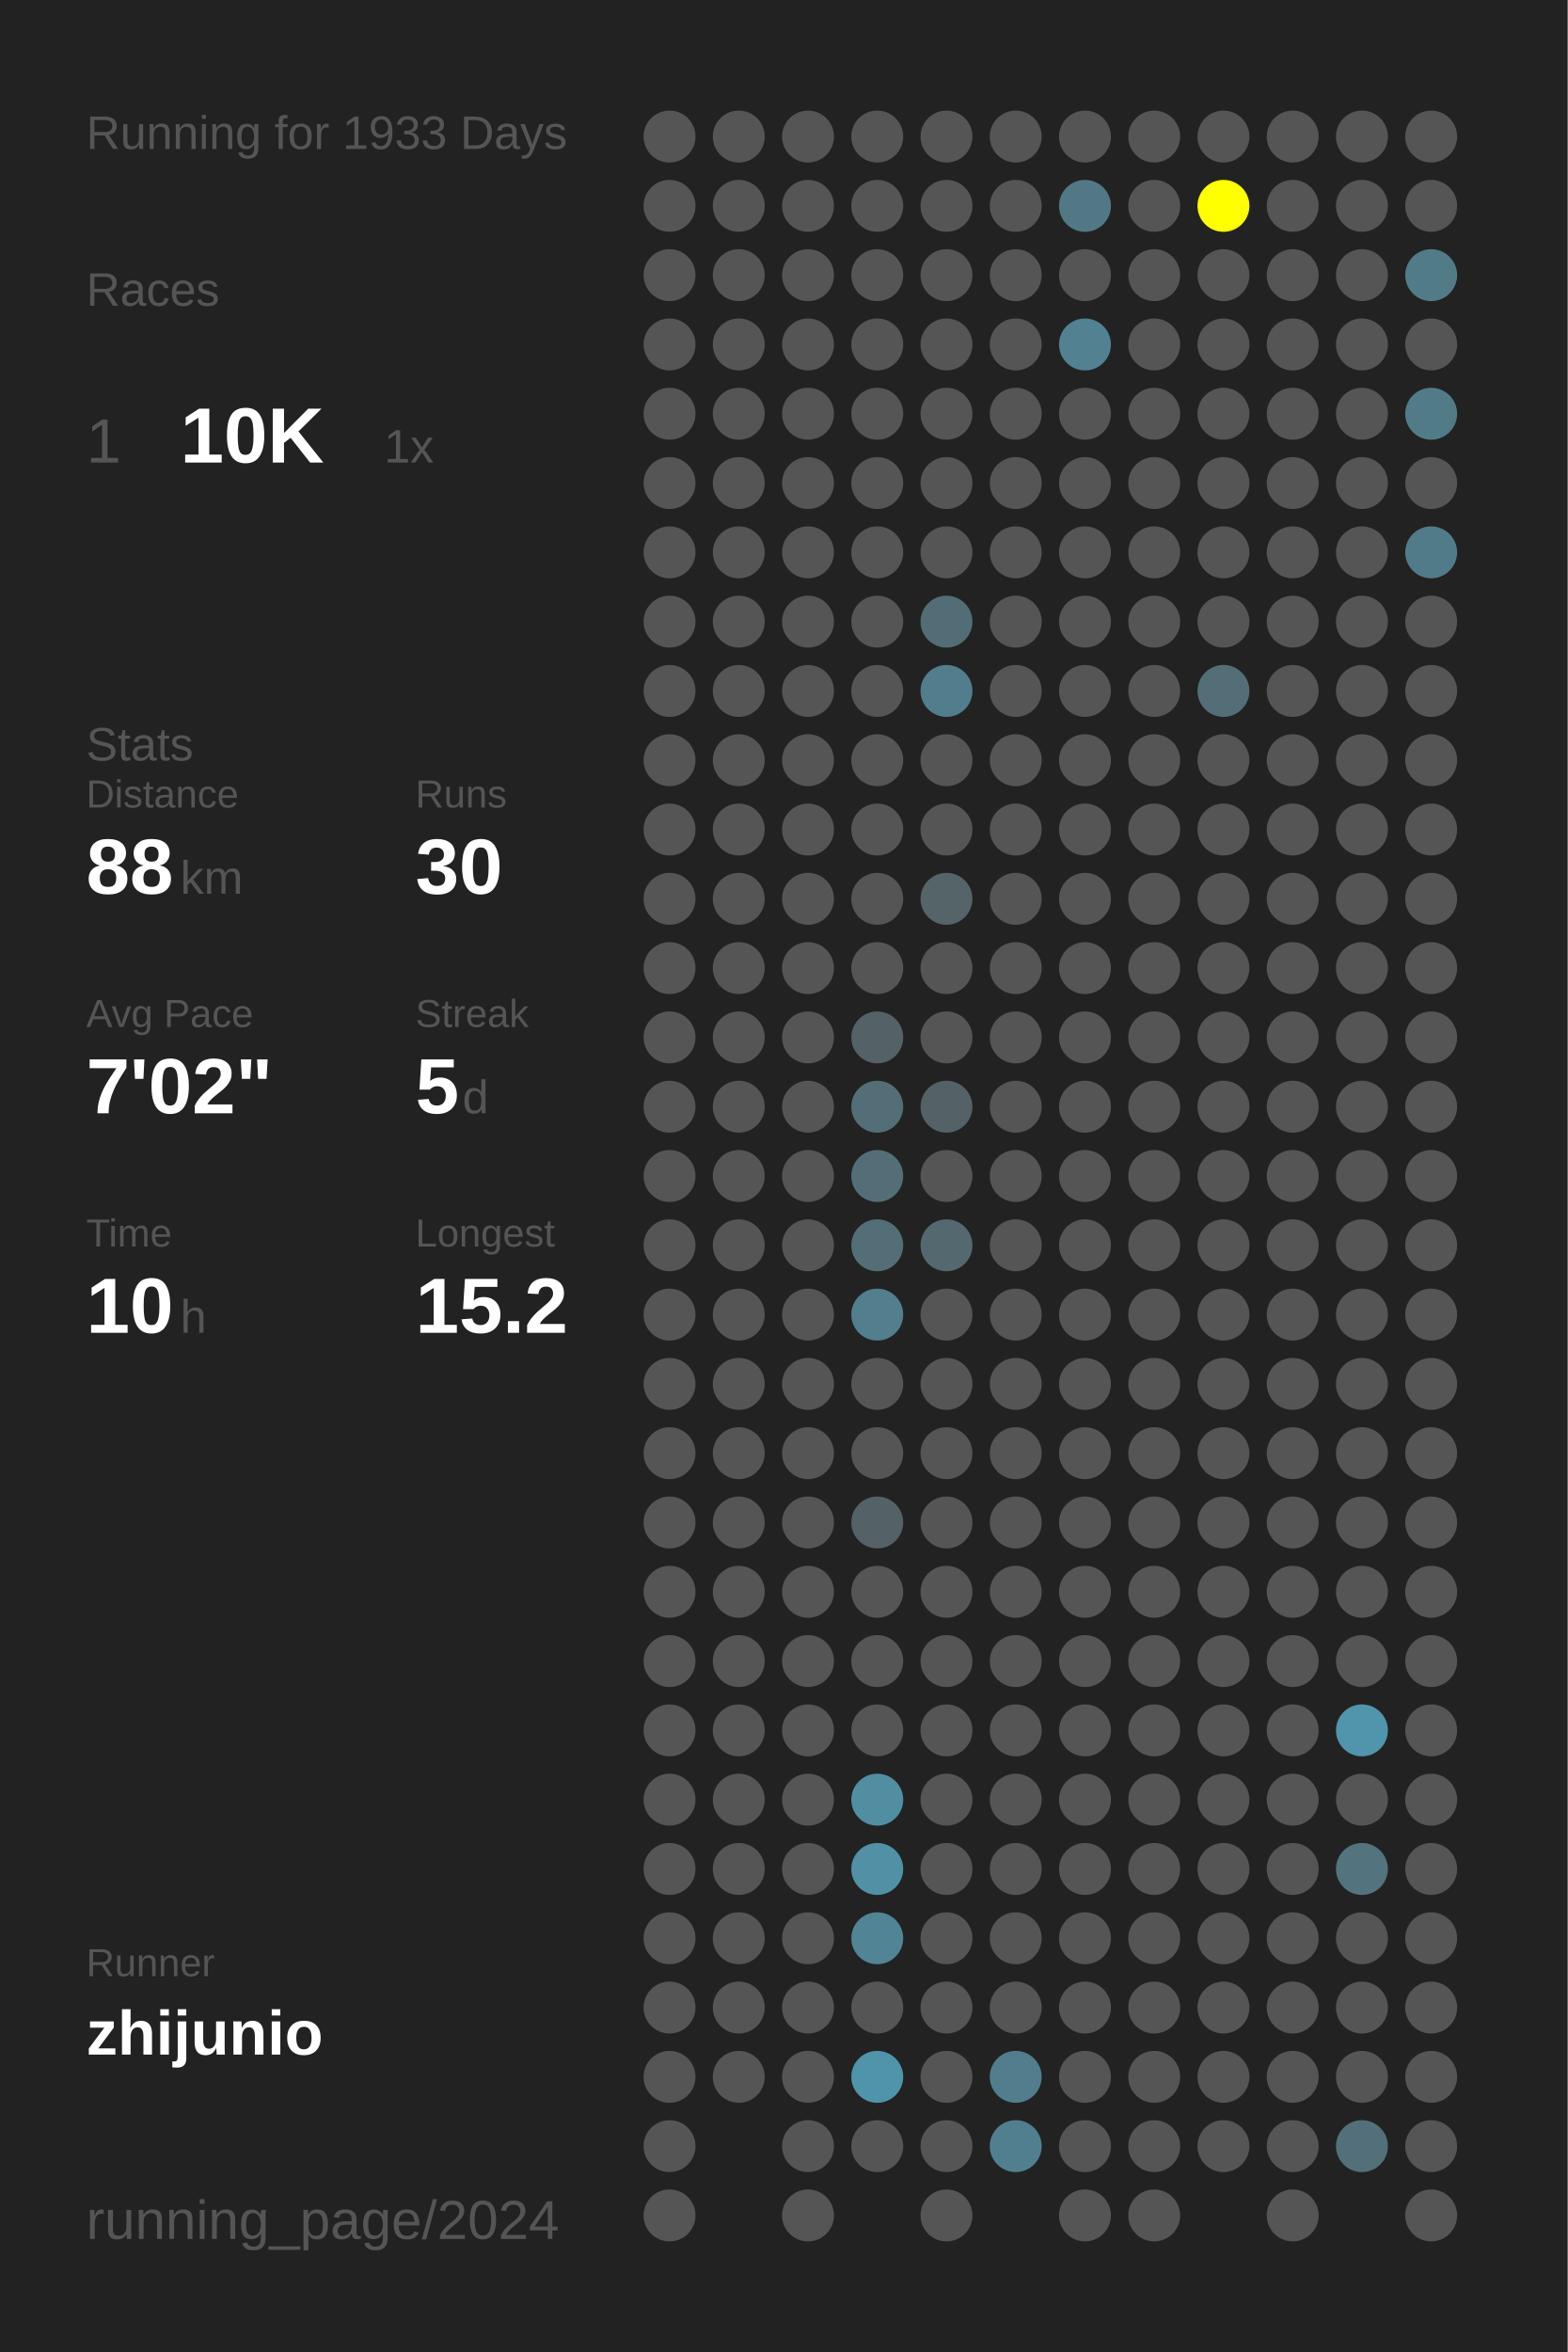
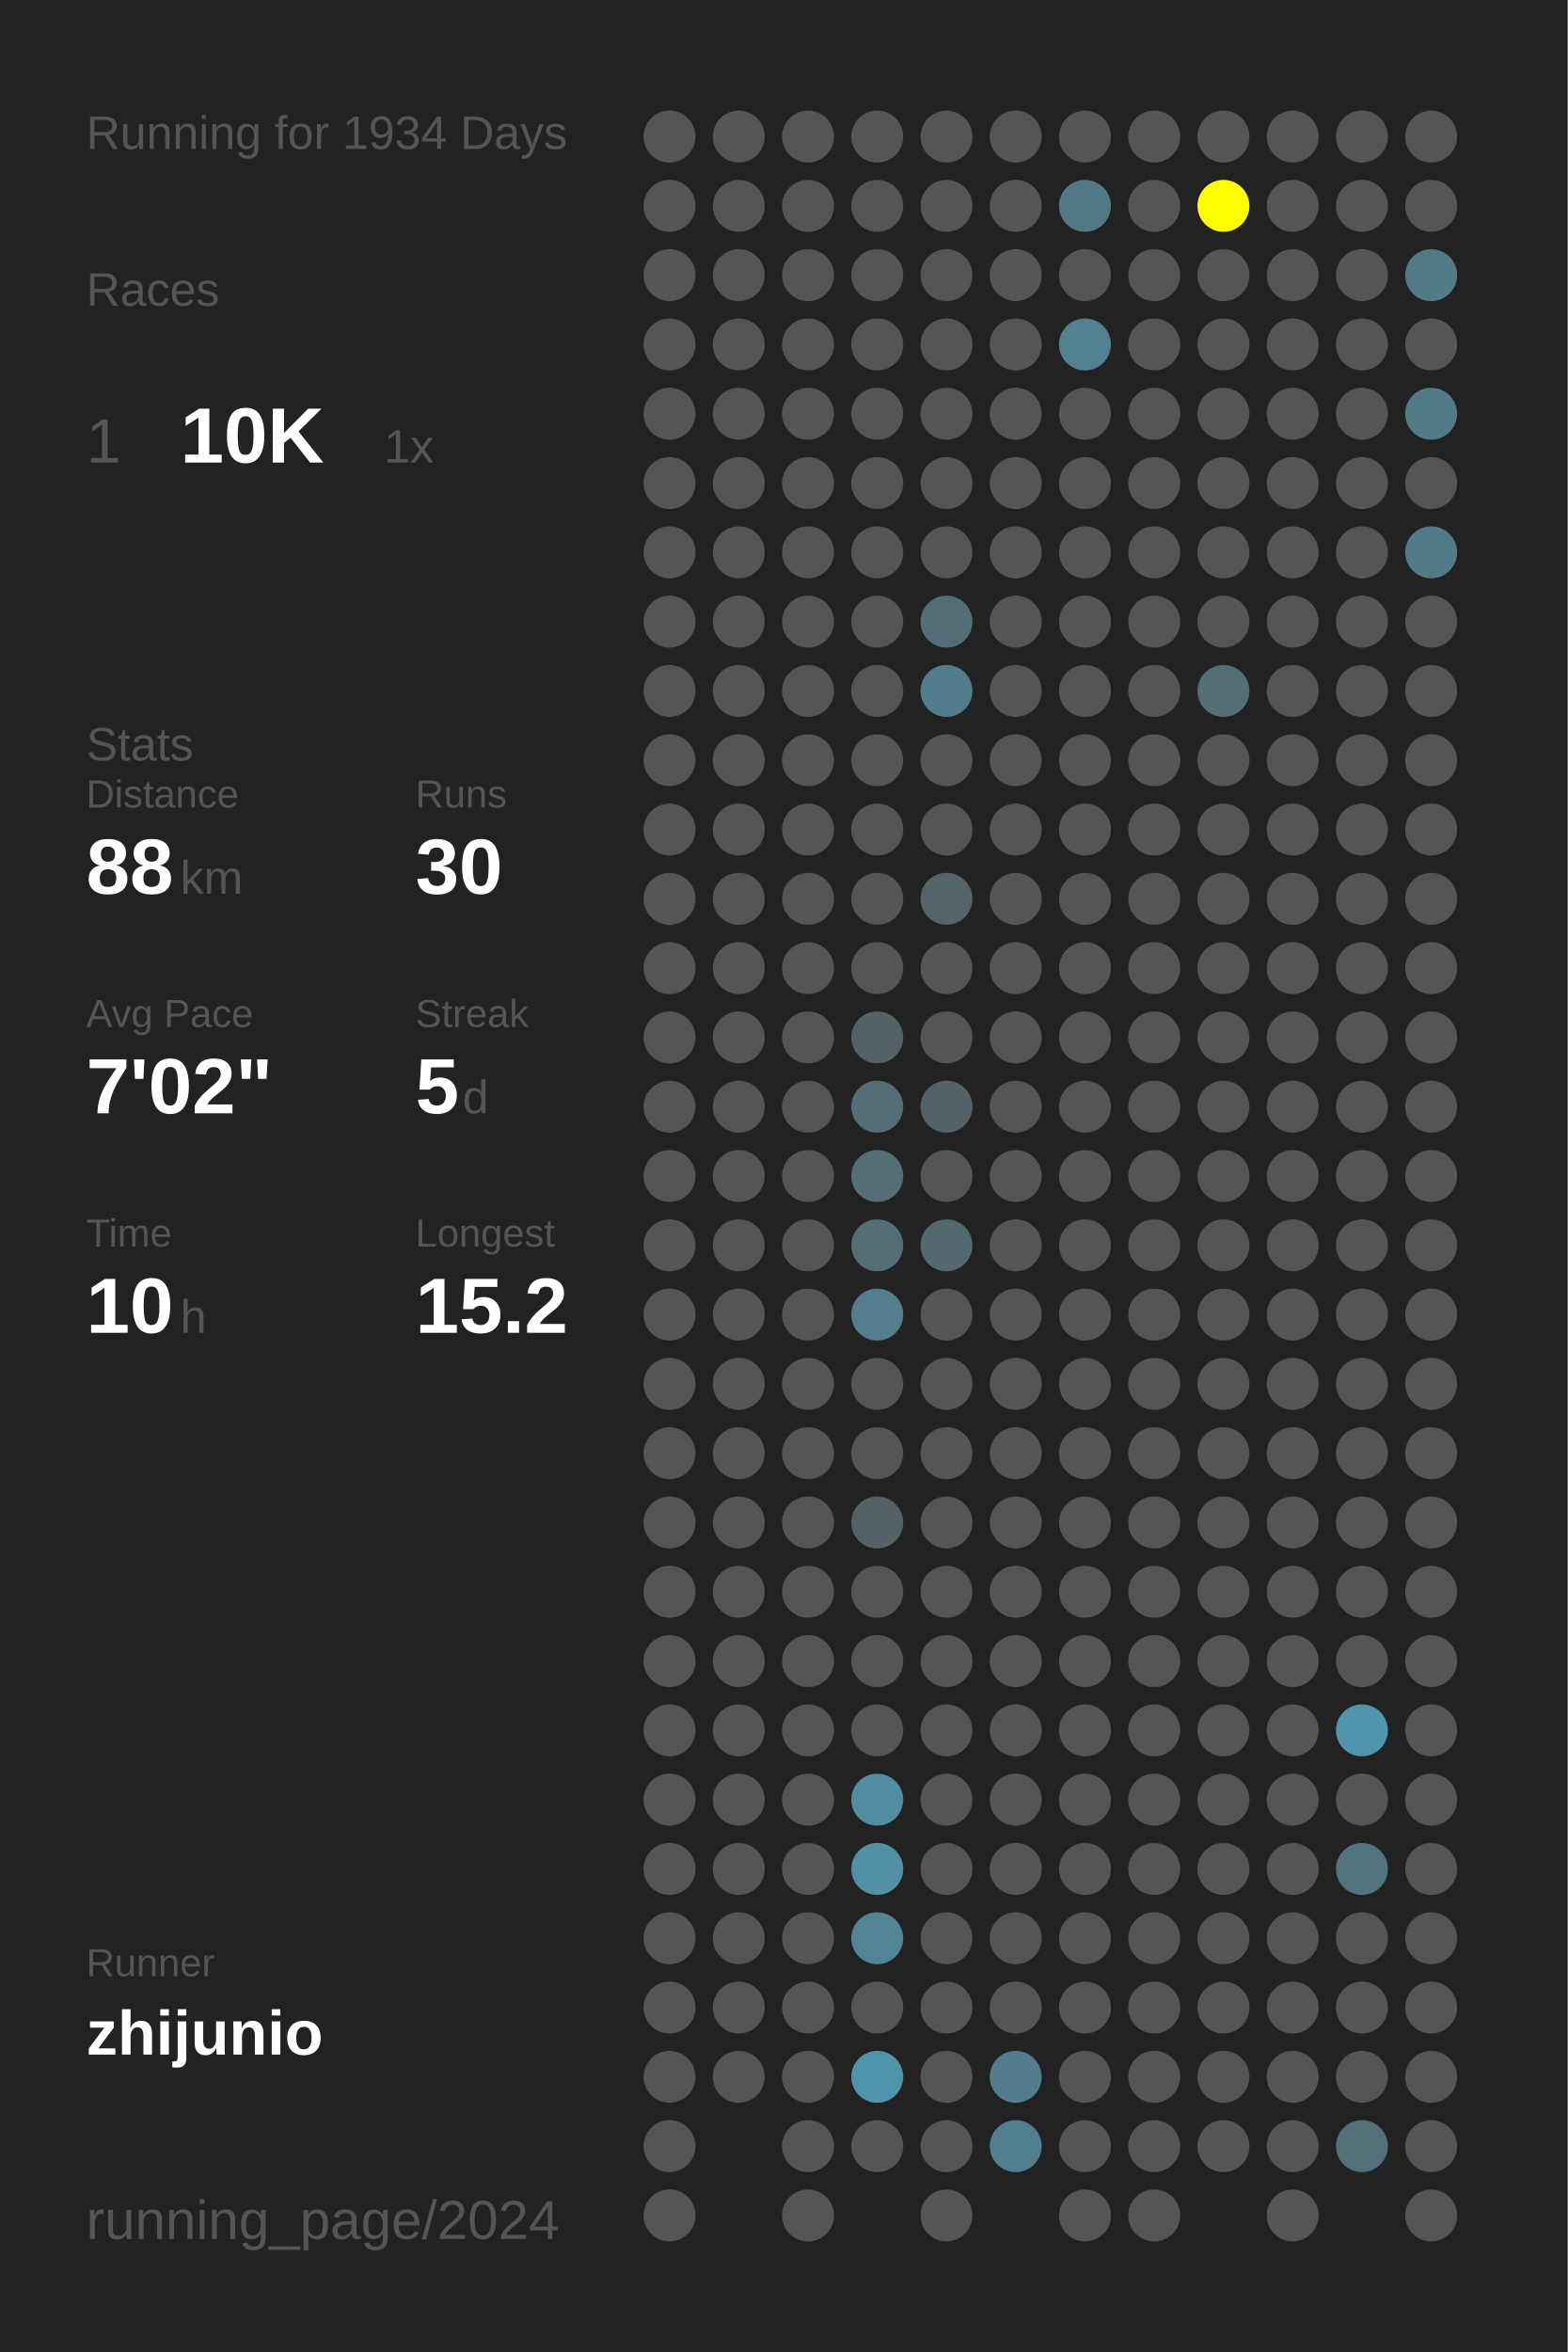
<svg xmlns="http://www.w3.org/2000/svg" baseProfile="full" height="300mm" version="1.1" viewBox="0,0,200,300" width="200mm">
  <defs />
  <rect fill="#222222" height="300" width="200" x="0" y="0" />
-   <text fill="#555555" style="font-size:6px; font-family:Arial;" x="11" y="19">Running for 1933 Days</text>
+   <text fill="#555555" style="font-size:6px; font-family:Arial;" x="11" y="19">Running for 1934 Days</text>
  <text fill="#555555" style="font-size:6px; font-family:Arial;" x="11" y="39">Races</text>
  <text fill="#555555" style="font-size:8px; font-family:Arial;" x="11" y="59">1</text>
  <text fill="#FFFFFF" style="font-size:10px; font-family:Arial; font-weight:bold;" x="23" y="59">10K</text>
  <text fill="#555555" style="font-size:6px; font-family:Arial;" x="49" y="59">1x</text>
  <text fill="#555555" style="font-size:6px; font-family:Arial;" x="11" y="97">Stats</text>
  <text fill="#555555" style="font-size:5px; font-family:Arial;" x="11" y="103">Distance</text>
  <text fill="#FFFFFF" style="font-size:10px; font-family:Arial; font-weight:bold;" x="11" y="114">88</text>
  <text fill="#555555" style="font-size:6px; font-family:Arial;" x="23" y="114">km</text>
  <text fill="#555555" style="font-size:5px; font-family:Arial;" x="53" y="103">Runs</text>
  <text fill="#FFFFFF" style="font-size:10px; font-family:Arial; font-weight:bold;" x="53" y="114">30</text>
  <text fill="#555555" style="font-size:5px; font-family:Arial;" x="11" y="131">Avg Pace</text>
  <text fill="#FFFFFF" style="font-size:10px; font-family:Arial; font-weight:bold;" x="11" y="142">7'02"</text>
  <text fill="#555555" style="font-size:5px; font-family:Arial;" x="53" y="131">Streak</text>
  <text fill="#FFFFFF" style="font-size:10px; font-family:Arial; font-weight:bold;" x="53" y="142">5</text>
  <text fill="#555555" style="font-size:6px; font-family:Arial;" x="59" y="142">d</text>
  <text fill="#555555" style="font-size:5px; font-family:Arial;" x="11" y="159">Time</text>
  <text fill="#FFFFFF" style="font-size:10px; font-family:Arial; font-weight:bold;" x="11" y="170">10</text>
  <text fill="#555555" style="font-size:6px; font-family:Arial;" x="23" y="170">h</text>
  <text fill="#555555" style="font-size:5px; font-family:Arial;" x="53" y="159">Longest</text>
  <text fill="#FFFFFF" style="font-size:10px; font-family:Arial; font-weight:bold;" x="53" y="170">15.2</text>
  <text fill="#555555" style="font-size:5px; font-family:Arial;" x="11" y="252.065">Runner</text>
  <text fill="#FFFFFF" style="font-size:8px; font-family:Arial; font-weight:bold;" x="11" y="262.065">zhijunio</text>
  <text fill="#555555" style="font-size:7px; font-family:Arial;" x="11" y="285.581">running_page/2024</text>
  <circle cx="85.417" cy="17.419" fill="#555555" r="3.312" />
  <circle cx="85.417" cy="26.258" fill="#555555" r="3.312" />
  <circle cx="85.417" cy="35.097" fill="#555555" r="3.312" />
  <circle cx="85.417" cy="43.935" fill="#555555" r="3.312" />
  <circle cx="85.417" cy="52.774" fill="#555555" r="3.312" />
  <circle cx="85.417" cy="61.613" fill="#555555" r="3.312" />
  <circle cx="85.417" cy="70.452" fill="#555555" r="3.312" />
  <circle cx="85.417" cy="79.29" fill="#555555" r="3.312" />
  <circle cx="85.417" cy="88.129" fill="#555555" r="3.312" />
  <circle cx="85.417" cy="96.968" fill="#555555" r="3.312" />
  <circle cx="85.417" cy="105.806" fill="#555555" r="3.312" />
  <circle cx="85.417" cy="114.645" fill="#555555" r="3.312" />
  <circle cx="85.417" cy="123.484" fill="#555555" r="3.312" />
  <circle cx="85.417" cy="132.323" fill="#555555" r="3.312" />
  <circle cx="85.417" cy="141.161" fill="#555555" r="3.312" />
  <circle cx="85.417" cy="150" fill="#555555" r="3.312" />
  <circle cx="85.417" cy="158.839" fill="#555555" r="3.312" />
  <circle cx="85.417" cy="167.677" fill="#555555" r="3.312" />
  <circle cx="85.417" cy="176.516" fill="#555555" r="3.312" />
  <circle cx="85.417" cy="185.355" fill="#555555" r="3.312" />
  <circle cx="85.417" cy="194.194" fill="#555555" r="3.312" />
  <circle cx="85.417" cy="203.032" fill="#555555" r="3.312" />
  <circle cx="85.417" cy="211.871" fill="#555555" r="3.312" />
  <circle cx="85.417" cy="220.71" fill="#555555" r="3.312" />
  <circle cx="85.417" cy="229.548" fill="#555555" r="3.312" />
  <circle cx="85.417" cy="238.387" fill="#555555" r="3.312" />
  <circle cx="85.417" cy="247.226" fill="#555555" r="3.312" />
  <circle cx="85.417" cy="256.065" fill="#555555" r="3.312" />
  <circle cx="85.417" cy="264.903" fill="#555555" r="3.312" />
  <circle cx="85.417" cy="273.742" fill="#555555" r="3.312" />
  <circle cx="85.417" cy="282.581" fill="#555555" r="3.312" />
  <circle cx="94.25" cy="17.419" fill="#555555" r="3.312" />
  <circle cx="94.25" cy="26.258" fill="#555555" r="3.312" />
  <circle cx="94.25" cy="35.097" fill="#555555" r="3.312" />
  <circle cx="94.25" cy="43.935" fill="#555555" r="3.312" />
  <circle cx="94.25" cy="52.774" fill="#555555" r="3.312" />
  <circle cx="94.25" cy="61.613" fill="#555555" r="3.312" />
  <circle cx="94.25" cy="70.452" fill="#555555" r="3.312" />
  <circle cx="94.25" cy="79.29" fill="#555555" r="3.312" />
  <circle cx="94.25" cy="88.129" fill="#555555" r="3.312" />
  <circle cx="94.25" cy="96.968" fill="#555555" r="3.312" />
  <circle cx="94.25" cy="105.806" fill="#555555" r="3.312" />
  <circle cx="94.25" cy="114.645" fill="#555555" r="3.312" />
  <circle cx="94.25" cy="123.484" fill="#555555" r="3.312" />
  <circle cx="94.25" cy="132.323" fill="#555555" r="3.312" />
  <circle cx="94.25" cy="141.161" fill="#555555" r="3.312" />
  <circle cx="94.25" cy="150" fill="#555555" r="3.312" />
  <circle cx="94.25" cy="158.839" fill="#555555" r="3.312" />
  <circle cx="94.25" cy="167.677" fill="#555555" r="3.312" />
  <circle cx="94.25" cy="176.516" fill="#555555" r="3.312" />
  <circle cx="94.25" cy="185.355" fill="#555555" r="3.312" />
  <circle cx="94.25" cy="194.194" fill="#555555" r="3.312" />
  <circle cx="94.25" cy="203.032" fill="#555555" r="3.312" />
  <circle cx="94.25" cy="211.871" fill="#555555" r="3.312" />
  <circle cx="94.25" cy="220.71" fill="#555555" r="3.312" />
  <circle cx="94.25" cy="229.548" fill="#555555" r="3.312" />
  <circle cx="94.25" cy="238.387" fill="#555555" r="3.312" />
  <circle cx="94.25" cy="247.226" fill="#555555" r="3.312" />
  <circle cx="94.25" cy="256.065" fill="#555555" r="3.312" />
  <circle cx="94.25" cy="264.903" fill="#555555" r="3.312" />
  <circle cx="103.083" cy="17.419" fill="#555555" r="3.312" />
  <circle cx="103.083" cy="26.258" fill="#555555" r="3.312" />
  <circle cx="103.083" cy="35.097" fill="#555555" r="3.312" />
  <circle cx="103.083" cy="43.935" fill="#555555" r="3.312" />
  <circle cx="103.083" cy="52.774" fill="#555555" r="3.312" />
  <circle cx="103.083" cy="61.613" fill="#555555" r="3.312" />
  <circle cx="103.083" cy="70.452" fill="#555555" r="3.312" />
  <circle cx="103.083" cy="79.29" fill="#555555" r="3.312" />
  <circle cx="103.083" cy="88.129" fill="#555555" r="3.312" />
  <circle cx="103.083" cy="96.968" fill="#555555" r="3.312" />
  <circle cx="103.083" cy="105.806" fill="#555555" r="3.312" />
  <circle cx="103.083" cy="114.645" fill="#555555" r="3.312" />
  <circle cx="103.083" cy="123.484" fill="#555555" r="3.312" />
  <circle cx="103.083" cy="132.323" fill="#555555" r="3.312" />
  <circle cx="103.083" cy="141.161" fill="#555555" r="3.312" />
  <circle cx="103.083" cy="150" fill="#555555" r="3.312" />
  <circle cx="103.083" cy="158.839" fill="#555555" r="3.312" />
  <circle cx="103.083" cy="167.677" fill="#555555" r="3.312" />
  <circle cx="103.083" cy="176.516" fill="#555555" r="3.312" />
  <circle cx="103.083" cy="185.355" fill="#555555" r="3.312" />
  <circle cx="103.083" cy="194.194" fill="#555555" r="3.312" />
  <circle cx="103.083" cy="203.032" fill="#555555" r="3.312" />
  <circle cx="103.083" cy="211.871" fill="#555555" r="3.312" />
  <circle cx="103.083" cy="220.71" fill="#555555" r="3.312" />
  <circle cx="103.083" cy="229.548" fill="#555555" r="3.312" />
  <circle cx="103.083" cy="238.387" fill="#555555" r="3.312" />
  <circle cx="103.083" cy="247.226" fill="#555555" r="3.312" />
  <circle cx="103.083" cy="256.065" fill="#555555" r="3.312" />
  <circle cx="103.083" cy="264.903" fill="#555555" r="3.312" />
  <circle cx="103.083" cy="273.742" fill="#555555" r="3.312" />
  <circle cx="103.083" cy="282.581" fill="#555555" r="3.312" />
  <circle cx="111.917" cy="17.419" fill="#555555" r="3.312" />
  <circle cx="111.917" cy="26.258" fill="#555555" r="3.312" />
  <circle cx="111.917" cy="35.097" fill="#555555" r="3.312" />
  <circle cx="111.917" cy="43.935" fill="#555555" r="3.312" />
  <circle cx="111.917" cy="52.774" fill="#555555" r="3.312" />
  <circle cx="111.917" cy="61.613" fill="#555555" r="3.312" />
  <circle cx="111.917" cy="70.452" fill="#555555" r="3.312" />
  <circle cx="111.917" cy="79.29" fill="#555555" r="3.312" />
  <circle cx="111.917" cy="88.129" fill="#555555" r="3.312" />
  <circle cx="111.917" cy="96.968" fill="#555555" r="3.312" />
  <circle cx="111.917" cy="105.806" fill="#555555" r="3.312" />
  <circle cx="111.917" cy="114.645" fill="#555555" r="3.312" />
  <circle cx="111.917" cy="123.484" fill="#555555" r="3.312" />
  <circle cx="111.917" cy="132.323" fill="#546166" r="3.312" />
  <circle cx="111.917" cy="141.161" fill="#536e77" r="3.312" />
  <circle cx="111.917" cy="150" fill="#536e77" r="3.312" />
  <circle cx="111.917" cy="158.839" fill="#536e77" r="3.312" />
  <circle cx="111.917" cy="167.677" fill="#527e8d" r="3.312" />
  <circle cx="111.917" cy="176.516" fill="#555555" r="3.312" />
  <circle cx="111.917" cy="185.355" fill="#555555" r="3.312" />
  <circle cx="111.917" cy="194.194" fill="#546166" r="3.312" />
  <circle cx="111.917" cy="203.032" fill="#555555" r="3.312" />
  <circle cx="111.917" cy="211.871" fill="#555555" r="3.312" />
  <circle cx="111.917" cy="220.71" fill="#555555" r="3.312" />
  <circle cx="111.917" cy="229.548" fill="#518ea2" r="3.312" />
  <circle cx="111.917" cy="238.387" fill="#5190a5" r="3.312" />
  <circle cx="111.917" cy="247.226" fill="#518494" r="3.312" />
  <circle cx="111.917" cy="256.065" fill="#555555" r="3.312" />
  <circle cx="111.917" cy="264.903" fill="#5094ab" r="3.312" />
  <circle cx="111.917" cy="273.742" fill="#555555" r="3.312" />
  <circle cx="120.75" cy="17.419" fill="#555555" r="3.312" />
  <circle cx="120.75" cy="26.258" fill="#555555" r="3.312" />
  <circle cx="120.75" cy="35.097" fill="#555555" r="3.312" />
  <circle cx="120.75" cy="43.935" fill="#555555" r="3.312" />
  <circle cx="120.75" cy="52.774" fill="#555555" r="3.312" />
  <circle cx="120.75" cy="61.613" fill="#555555" r="3.312" />
  <circle cx="120.75" cy="70.452" fill="#555555" r="3.312" />
  <circle cx="120.75" cy="79.29" fill="#536d76" r="3.312" />
  <circle cx="120.75" cy="88.129" fill="#527d8c" r="3.312" />
  <circle cx="120.75" cy="96.968" fill="#555555" r="3.312" />
  <circle cx="120.75" cy="105.806" fill="#555555" r="3.312" />
  <circle cx="120.75" cy="114.645" fill="#546469" r="3.312" />
  <circle cx="120.75" cy="123.484" fill="#555555" r="3.312" />
  <circle cx="120.75" cy="132.323" fill="#555555" r="3.312" />
  <circle cx="120.75" cy="141.161" fill="#546166" r="3.312" />
  <circle cx="120.75" cy="150" fill="#555555" r="3.312" />
  <circle cx="120.75" cy="158.839" fill="#53686f" r="3.312" />
  <circle cx="120.75" cy="167.677" fill="#555555" r="3.312" />
  <circle cx="120.75" cy="176.516" fill="#555555" r="3.312" />
  <circle cx="120.75" cy="185.355" fill="#555555" r="3.312" />
  <circle cx="120.75" cy="194.194" fill="#555555" r="3.312" />
  <circle cx="120.75" cy="203.032" fill="#555555" r="3.312" />
  <circle cx="120.75" cy="211.871" fill="#555555" r="3.312" />
  <circle cx="120.75" cy="220.71" fill="#555555" r="3.312" />
  <circle cx="120.75" cy="229.548" fill="#555555" r="3.312" />
  <circle cx="120.75" cy="238.387" fill="#555555" r="3.312" />
  <circle cx="120.75" cy="247.226" fill="#555555" r="3.312" />
  <circle cx="120.75" cy="256.065" fill="#555555" r="3.312" />
  <circle cx="120.75" cy="264.903" fill="#555555" r="3.312" />
  <circle cx="120.75" cy="273.742" fill="#555555" r="3.312" />
  <circle cx="120.75" cy="282.581" fill="#555555" r="3.312" />
  <circle cx="129.583" cy="17.419" fill="#555555" r="3.312" />
  <circle cx="129.583" cy="26.258" fill="#555555" r="3.312" />
  <circle cx="129.583" cy="35.097" fill="#555555" r="3.312" />
  <circle cx="129.583" cy="43.935" fill="#555555" r="3.312" />
  <circle cx="129.583" cy="52.774" fill="#555555" r="3.312" />
  <circle cx="129.583" cy="61.613" fill="#555555" r="3.312" />
  <circle cx="129.583" cy="70.452" fill="#555555" r="3.312" />
  <circle cx="129.583" cy="79.29" fill="#555555" r="3.312" />
  <circle cx="129.583" cy="88.129" fill="#555555" r="3.312" />
  <circle cx="129.583" cy="96.968" fill="#555555" r="3.312" />
  <circle cx="129.583" cy="105.806" fill="#555555" r="3.312" />
  <circle cx="129.583" cy="114.645" fill="#555555" r="3.312" />
  <circle cx="129.583" cy="123.484" fill="#555555" r="3.312" />
  <circle cx="129.583" cy="132.323" fill="#555555" r="3.312" />
  <circle cx="129.583" cy="141.161" fill="#555555" r="3.312" />
  <circle cx="129.583" cy="150" fill="#555555" r="3.312" />
  <circle cx="129.583" cy="158.839" fill="#555555" r="3.312" />
  <circle cx="129.583" cy="167.677" fill="#555555" r="3.312" />
  <circle cx="129.583" cy="176.516" fill="#555555" r="3.312" />
  <circle cx="129.583" cy="185.355" fill="#555555" r="3.312" />
  <circle cx="129.583" cy="194.194" fill="#555555" r="3.312" />
  <circle cx="129.583" cy="203.032" fill="#555555" r="3.312" />
  <circle cx="129.583" cy="211.871" fill="#555555" r="3.312" />
  <circle cx="129.583" cy="220.71" fill="#555555" r="3.312" />
  <circle cx="129.583" cy="229.548" fill="#555555" r="3.312" />
  <circle cx="129.583" cy="238.387" fill="#555555" r="3.312" />
  <circle cx="129.583" cy="247.226" fill="#555555" r="3.312" />
  <circle cx="129.583" cy="256.065" fill="#555555" r="3.312" />
  <circle cx="129.583" cy="264.903" fill="#527d8c" r="3.312" />
  <circle cx="129.583" cy="273.742" fill="#527f8f" r="3.312" />
  <circle cx="138.417" cy="17.419" fill="#555555" r="3.312" />
  <circle cx="138.417" cy="26.258" fill="#527885" r="3.312" />
  <circle cx="138.417" cy="35.097" fill="#555555" r="3.312" />
  <circle cx="138.417" cy="43.935" fill="#528191" r="3.312" />
  <circle cx="138.417" cy="52.774" fill="#555555" r="3.312" />
  <circle cx="138.417" cy="61.613" fill="#555555" r="3.312" />
  <circle cx="138.417" cy="70.452" fill="#555555" r="3.312" />
  <circle cx="138.417" cy="79.29" fill="#555555" r="3.312" />
  <circle cx="138.417" cy="88.129" fill="#555555" r="3.312" />
  <circle cx="138.417" cy="96.968" fill="#555555" r="3.312" />
  <circle cx="138.417" cy="105.806" fill="#555555" r="3.312" />
  <circle cx="138.417" cy="114.645" fill="#555555" r="3.312" />
  <circle cx="138.417" cy="123.484" fill="#555555" r="3.312" />
  <circle cx="138.417" cy="132.323" fill="#555555" r="3.312" />
  <circle cx="138.417" cy="141.161" fill="#555555" r="3.312" />
  <circle cx="138.417" cy="150" fill="#555555" r="3.312" />
  <circle cx="138.417" cy="158.839" fill="#555555" r="3.312" />
  <circle cx="138.417" cy="167.677" fill="#555555" r="3.312" />
  <circle cx="138.417" cy="176.516" fill="#555555" r="3.312" />
  <circle cx="138.417" cy="185.355" fill="#555555" r="3.312" />
  <circle cx="138.417" cy="194.194" fill="#555555" r="3.312" />
  <circle cx="138.417" cy="203.032" fill="#555555" r="3.312" />
  <circle cx="138.417" cy="211.871" fill="#555555" r="3.312" />
  <circle cx="138.417" cy="220.71" fill="#555555" r="3.312" />
  <circle cx="138.417" cy="229.548" fill="#555555" r="3.312" />
  <circle cx="138.417" cy="238.387" fill="#555555" r="3.312" />
  <circle cx="138.417" cy="247.226" fill="#555555" r="3.312" />
  <circle cx="138.417" cy="256.065" fill="#555555" r="3.312" />
  <circle cx="138.417" cy="264.903" fill="#555555" r="3.312" />
  <circle cx="138.417" cy="273.742" fill="#555555" r="3.312" />
  <circle cx="138.417" cy="282.581" fill="#555555" r="3.312" />
  <circle cx="147.25" cy="17.419" fill="#555555" r="3.312" />
  <circle cx="147.25" cy="26.258" fill="#555555" r="3.312" />
  <circle cx="147.25" cy="35.097" fill="#555555" r="3.312" />
  <circle cx="147.25" cy="43.935" fill="#555555" r="3.312" />
  <circle cx="147.25" cy="52.774" fill="#555555" r="3.312" />
  <circle cx="147.25" cy="61.613" fill="#555555" r="3.312" />
  <circle cx="147.25" cy="70.452" fill="#555555" r="3.312" />
  <circle cx="147.25" cy="79.29" fill="#555555" r="3.312" />
  <circle cx="147.25" cy="88.129" fill="#555555" r="3.312" />
  <circle cx="147.25" cy="96.968" fill="#555555" r="3.312" />
  <circle cx="147.25" cy="105.806" fill="#555555" r="3.312" />
  <circle cx="147.25" cy="114.645" fill="#555555" r="3.312" />
  <circle cx="147.25" cy="123.484" fill="#555555" r="3.312" />
  <circle cx="147.25" cy="132.323" fill="#555555" r="3.312" />
  <circle cx="147.25" cy="141.161" fill="#555555" r="3.312" />
  <circle cx="147.25" cy="150" fill="#555555" r="3.312" />
  <circle cx="147.25" cy="158.839" fill="#555555" r="3.312" />
  <circle cx="147.25" cy="167.677" fill="#555555" r="3.312" />
  <circle cx="147.25" cy="176.516" fill="#555555" r="3.312" />
  <circle cx="147.25" cy="185.355" fill="#555555" r="3.312" />
  <circle cx="147.25" cy="194.194" fill="#555555" r="3.312" />
  <circle cx="147.25" cy="203.032" fill="#555555" r="3.312" />
  <circle cx="147.25" cy="211.871" fill="#555555" r="3.312" />
  <circle cx="147.25" cy="220.71" fill="#555555" r="3.312" />
  <circle cx="147.25" cy="229.548" fill="#555555" r="3.312" />
  <circle cx="147.25" cy="238.387" fill="#555555" r="3.312" />
  <circle cx="147.25" cy="247.226" fill="#555555" r="3.312" />
  <circle cx="147.25" cy="256.065" fill="#555555" r="3.312" />
  <circle cx="147.25" cy="264.903" fill="#555555" r="3.312" />
  <circle cx="147.25" cy="273.742" fill="#555555" r="3.312" />
  <circle cx="147.25" cy="282.581" fill="#555555" r="3.312" />
  <circle cx="156.083" cy="17.419" fill="#555555" r="3.312" />
  <circle cx="156.083" cy="26.258" fill="#FFFF00" r="3.312" />
  <circle cx="156.083" cy="35.097" fill="#555555" r="3.312" />
  <circle cx="156.083" cy="43.935" fill="#555555" r="3.312" />
  <circle cx="156.083" cy="52.774" fill="#555555" r="3.312" />
  <circle cx="156.083" cy="61.613" fill="#555555" r="3.312" />
  <circle cx="156.083" cy="70.452" fill="#555555" r="3.312" />
  <circle cx="156.083" cy="79.29" fill="#555555" r="3.312" />
  <circle cx="156.083" cy="88.129" fill="#536e77" r="3.312" />
  <circle cx="156.083" cy="96.968" fill="#555555" r="3.312" />
  <circle cx="156.083" cy="105.806" fill="#555555" r="3.312" />
  <circle cx="156.083" cy="114.645" fill="#555555" r="3.312" />
  <circle cx="156.083" cy="123.484" fill="#555555" r="3.312" />
  <circle cx="156.083" cy="132.323" fill="#555555" r="3.312" />
  <circle cx="156.083" cy="141.161" fill="#555555" r="3.312" />
  <circle cx="156.083" cy="150" fill="#555555" r="3.312" />
  <circle cx="156.083" cy="158.839" fill="#555555" r="3.312" />
  <circle cx="156.083" cy="167.677" fill="#555555" r="3.312" />
  <circle cx="156.083" cy="176.516" fill="#555555" r="3.312" />
  <circle cx="156.083" cy="185.355" fill="#555555" r="3.312" />
  <circle cx="156.083" cy="194.194" fill="#555555" r="3.312" />
  <circle cx="156.083" cy="203.032" fill="#555555" r="3.312" />
  <circle cx="156.083" cy="211.871" fill="#555555" r="3.312" />
  <circle cx="156.083" cy="220.71" fill="#555555" r="3.312" />
  <circle cx="156.083" cy="229.548" fill="#555555" r="3.312" />
  <circle cx="156.083" cy="238.387" fill="#555555" r="3.312" />
  <circle cx="156.083" cy="247.226" fill="#555555" r="3.312" />
  <circle cx="156.083" cy="256.065" fill="#555555" r="3.312" />
  <circle cx="156.083" cy="264.903" fill="#555555" r="3.312" />
  <circle cx="156.083" cy="273.742" fill="#555555" r="3.312" />
  <circle cx="164.917" cy="17.419" fill="#555555" r="3.312" />
  <circle cx="164.917" cy="26.258" fill="#555555" r="3.312" />
  <circle cx="164.917" cy="35.097" fill="#555555" r="3.312" />
  <circle cx="164.917" cy="43.935" fill="#555555" r="3.312" />
  <circle cx="164.917" cy="52.774" fill="#555555" r="3.312" />
  <circle cx="164.917" cy="61.613" fill="#555555" r="3.312" />
  <circle cx="164.917" cy="70.452" fill="#555555" r="3.312" />
  <circle cx="164.917" cy="79.29" fill="#555555" r="3.312" />
  <circle cx="164.917" cy="88.129" fill="#555555" r="3.312" />
  <circle cx="164.917" cy="96.968" fill="#555555" r="3.312" />
  <circle cx="164.917" cy="105.806" fill="#555555" r="3.312" />
  <circle cx="164.917" cy="114.645" fill="#555555" r="3.312" />
  <circle cx="164.917" cy="123.484" fill="#555555" r="3.312" />
  <circle cx="164.917" cy="132.323" fill="#555555" r="3.312" />
  <circle cx="164.917" cy="141.161" fill="#555555" r="3.312" />
  <circle cx="164.917" cy="150" fill="#555555" r="3.312" />
  <circle cx="164.917" cy="158.839" fill="#555555" r="3.312" />
  <circle cx="164.917" cy="167.677" fill="#555555" r="3.312" />
  <circle cx="164.917" cy="176.516" fill="#555555" r="3.312" />
  <circle cx="164.917" cy="185.355" fill="#555555" r="3.312" />
  <circle cx="164.917" cy="194.194" fill="#555555" r="3.312" />
  <circle cx="164.917" cy="203.032" fill="#555555" r="3.312" />
  <circle cx="164.917" cy="211.871" fill="#555555" r="3.312" />
  <circle cx="164.917" cy="220.71" fill="#555555" r="3.312" />
  <circle cx="164.917" cy="229.548" fill="#555555" r="3.312" />
  <circle cx="164.917" cy="238.387" fill="#555555" r="3.312" />
  <circle cx="164.917" cy="247.226" fill="#555555" r="3.312" />
  <circle cx="164.917" cy="256.065" fill="#555555" r="3.312" />
  <circle cx="164.917" cy="264.903" fill="#555555" r="3.312" />
  <circle cx="164.917" cy="273.742" fill="#555555" r="3.312" />
  <circle cx="164.917" cy="282.581" fill="#555555" r="3.312" />
  <circle cx="173.75" cy="17.419" fill="#555555" r="3.312" />
  <circle cx="173.75" cy="26.258" fill="#555555" r="3.312" />
  <circle cx="173.75" cy="35.097" fill="#555555" r="3.312" />
  <circle cx="173.75" cy="43.935" fill="#555555" r="3.312" />
  <circle cx="173.75" cy="52.774" fill="#555555" r="3.312" />
  <circle cx="173.75" cy="61.613" fill="#555555" r="3.312" />
  <circle cx="173.75" cy="70.452" fill="#555555" r="3.312" />
  <circle cx="173.75" cy="79.29" fill="#555555" r="3.312" />
  <circle cx="173.75" cy="88.129" fill="#555555" r="3.312" />
  <circle cx="173.75" cy="96.968" fill="#555555" r="3.312" />
  <circle cx="173.75" cy="105.806" fill="#555555" r="3.312" />
  <circle cx="173.75" cy="114.645" fill="#555555" r="3.312" />
  <circle cx="173.75" cy="123.484" fill="#555555" r="3.312" />
  <circle cx="173.75" cy="132.323" fill="#555555" r="3.312" />
  <circle cx="173.75" cy="141.161" fill="#555555" r="3.312" />
  <circle cx="173.75" cy="150" fill="#555555" r="3.312" />
  <circle cx="173.75" cy="158.839" fill="#555555" r="3.312" />
  <circle cx="173.75" cy="167.677" fill="#555555" r="3.312" />
  <circle cx="173.75" cy="176.516" fill="#555555" r="3.312" />
  <circle cx="173.75" cy="185.355" fill="#555555" r="3.312" />
  <circle cx="173.75" cy="194.194" fill="#555555" r="3.312" />
  <circle cx="173.75" cy="203.032" fill="#555555" r="3.312" />
  <circle cx="173.75" cy="211.871" fill="#555555" r="3.312" />
  <circle cx="173.75" cy="220.71" fill="#5095ac" r="3.312" />
  <circle cx="173.75" cy="229.548" fill="#555555" r="3.312" />
  <circle cx="173.75" cy="238.387" fill="#53737e" r="3.312" />
  <circle cx="173.75" cy="247.226" fill="#555555" r="3.312" />
  <circle cx="173.75" cy="256.065" fill="#555555" r="3.312" />
  <circle cx="173.75" cy="264.903" fill="#555555" r="3.312" />
  <circle cx="173.75" cy="273.742" fill="#53707a" r="3.312" />
  <circle cx="182.583" cy="17.419" fill="#555555" r="3.312" />
  <circle cx="182.583" cy="26.258" fill="#555555" r="3.312" />
  <circle cx="182.583" cy="35.097" fill="#527b88" r="3.312" />
  <circle cx="182.583" cy="43.935" fill="#555555" r="3.312" />
  <circle cx="182.583" cy="52.774" fill="#527b88" r="3.312" />
  <circle cx="182.583" cy="61.613" fill="#555555" r="3.312" />
  <circle cx="182.583" cy="70.452" fill="#527b89" r="3.312" />
  <circle cx="182.583" cy="79.29" fill="#555555" r="3.312" />
  <circle cx="182.583" cy="88.129" fill="#555555" r="3.312" />
  <circle cx="182.583" cy="96.968" fill="#555555" r="3.312" />
  <circle cx="182.583" cy="105.806" fill="#555555" r="3.312" />
  <circle cx="182.583" cy="114.645" fill="#555555" r="3.312" />
  <circle cx="182.583" cy="123.484" fill="#555555" r="3.312" />
  <circle cx="182.583" cy="132.323" fill="#555555" r="3.312" />
  <circle cx="182.583" cy="141.161" fill="#555555" r="3.312" />
  <circle cx="182.583" cy="150" fill="#555555" r="3.312" />
  <circle cx="182.583" cy="158.839" fill="#555555" r="3.312" />
  <circle cx="182.583" cy="167.677" fill="#555555" r="3.312" />
  <circle cx="182.583" cy="176.516" fill="#555555" r="3.312" />
  <circle cx="182.583" cy="185.355" fill="#555555" r="3.312" />
  <circle cx="182.583" cy="194.194" fill="#555555" r="3.312" />
  <circle cx="182.583" cy="203.032" fill="#555555" r="3.312" />
  <circle cx="182.583" cy="211.871" fill="#555555" r="3.312" />
  <circle cx="182.583" cy="220.71" fill="#555555" r="3.312" />
  <circle cx="182.583" cy="229.548" fill="#555555" r="3.312" />
  <circle cx="182.583" cy="238.387" fill="#555555" r="3.312" />
  <circle cx="182.583" cy="247.226" fill="#555555" r="3.312" />
  <circle cx="182.583" cy="256.065" fill="#555555" r="3.312" />
  <circle cx="182.583" cy="264.903" fill="#555555" r="3.312" />
  <circle cx="182.583" cy="273.742" fill="#555555" r="3.312" />
  <circle cx="182.583" cy="282.581" fill="#555555" r="3.312" />
</svg>
